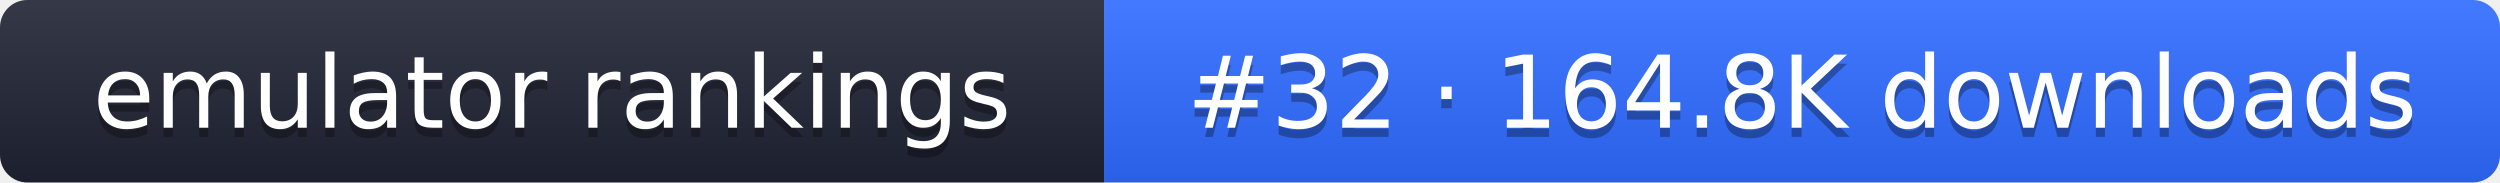
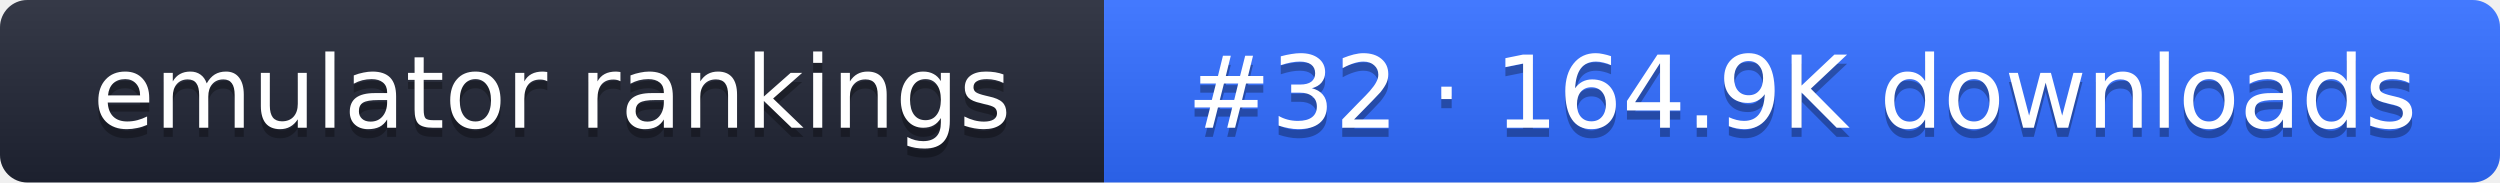
- <svg xmlns="http://www.w3.org/2000/svg" width="274" height="20" role="img" aria-label="emulator rankings: #32 · 164.8K downloads">
+ <svg xmlns="http://www.w3.org/2000/svg" width="274" height="20" role="img" aria-label="emulator rankings: #32 · 164.9K downloads">
  <linearGradient id="g" x2="0" y2="100%">
    <stop offset="0" stop-color="#fff" stop-opacity=".1" />
    <stop offset="1" stop-opacity=".1" />
  </linearGradient>
  <clipPath id="r">
    <rect width="274" height="20" rx="3" fill="#fff" />
  </clipPath>
  <g clip-path="url(#r)">
    <rect width="121" height="20" fill="#1f2433" />
    <rect x="121" width="153" height="20" fill="#2f6bff" />
    <rect width="274" height="20" fill="url(#g)" />
  </g>
  <g fill="#fff" text-anchor="middle" font-family="Verdana,DejaVu Sans,sans-serif" font-size="11">
    <text x="60.5" y="15" fill="#010101" fill-opacity=".3">emulator rankings</text>
    <text x="60.5" y="14">emulator rankings</text>
-     <text x="197.5" y="15" fill="#010101" fill-opacity=".3">#32 · 164.8K downloads</text>
-     <text x="197.5" y="14">#32 · 164.8K downloads</text>
+     <text x="197.5" y="15" fill="#010101" fill-opacity=".3">#32 · 164.9K downloads</text>
+     <text x="197.5" y="14">#32 · 164.9K downloads</text>
  </g>
</svg>
